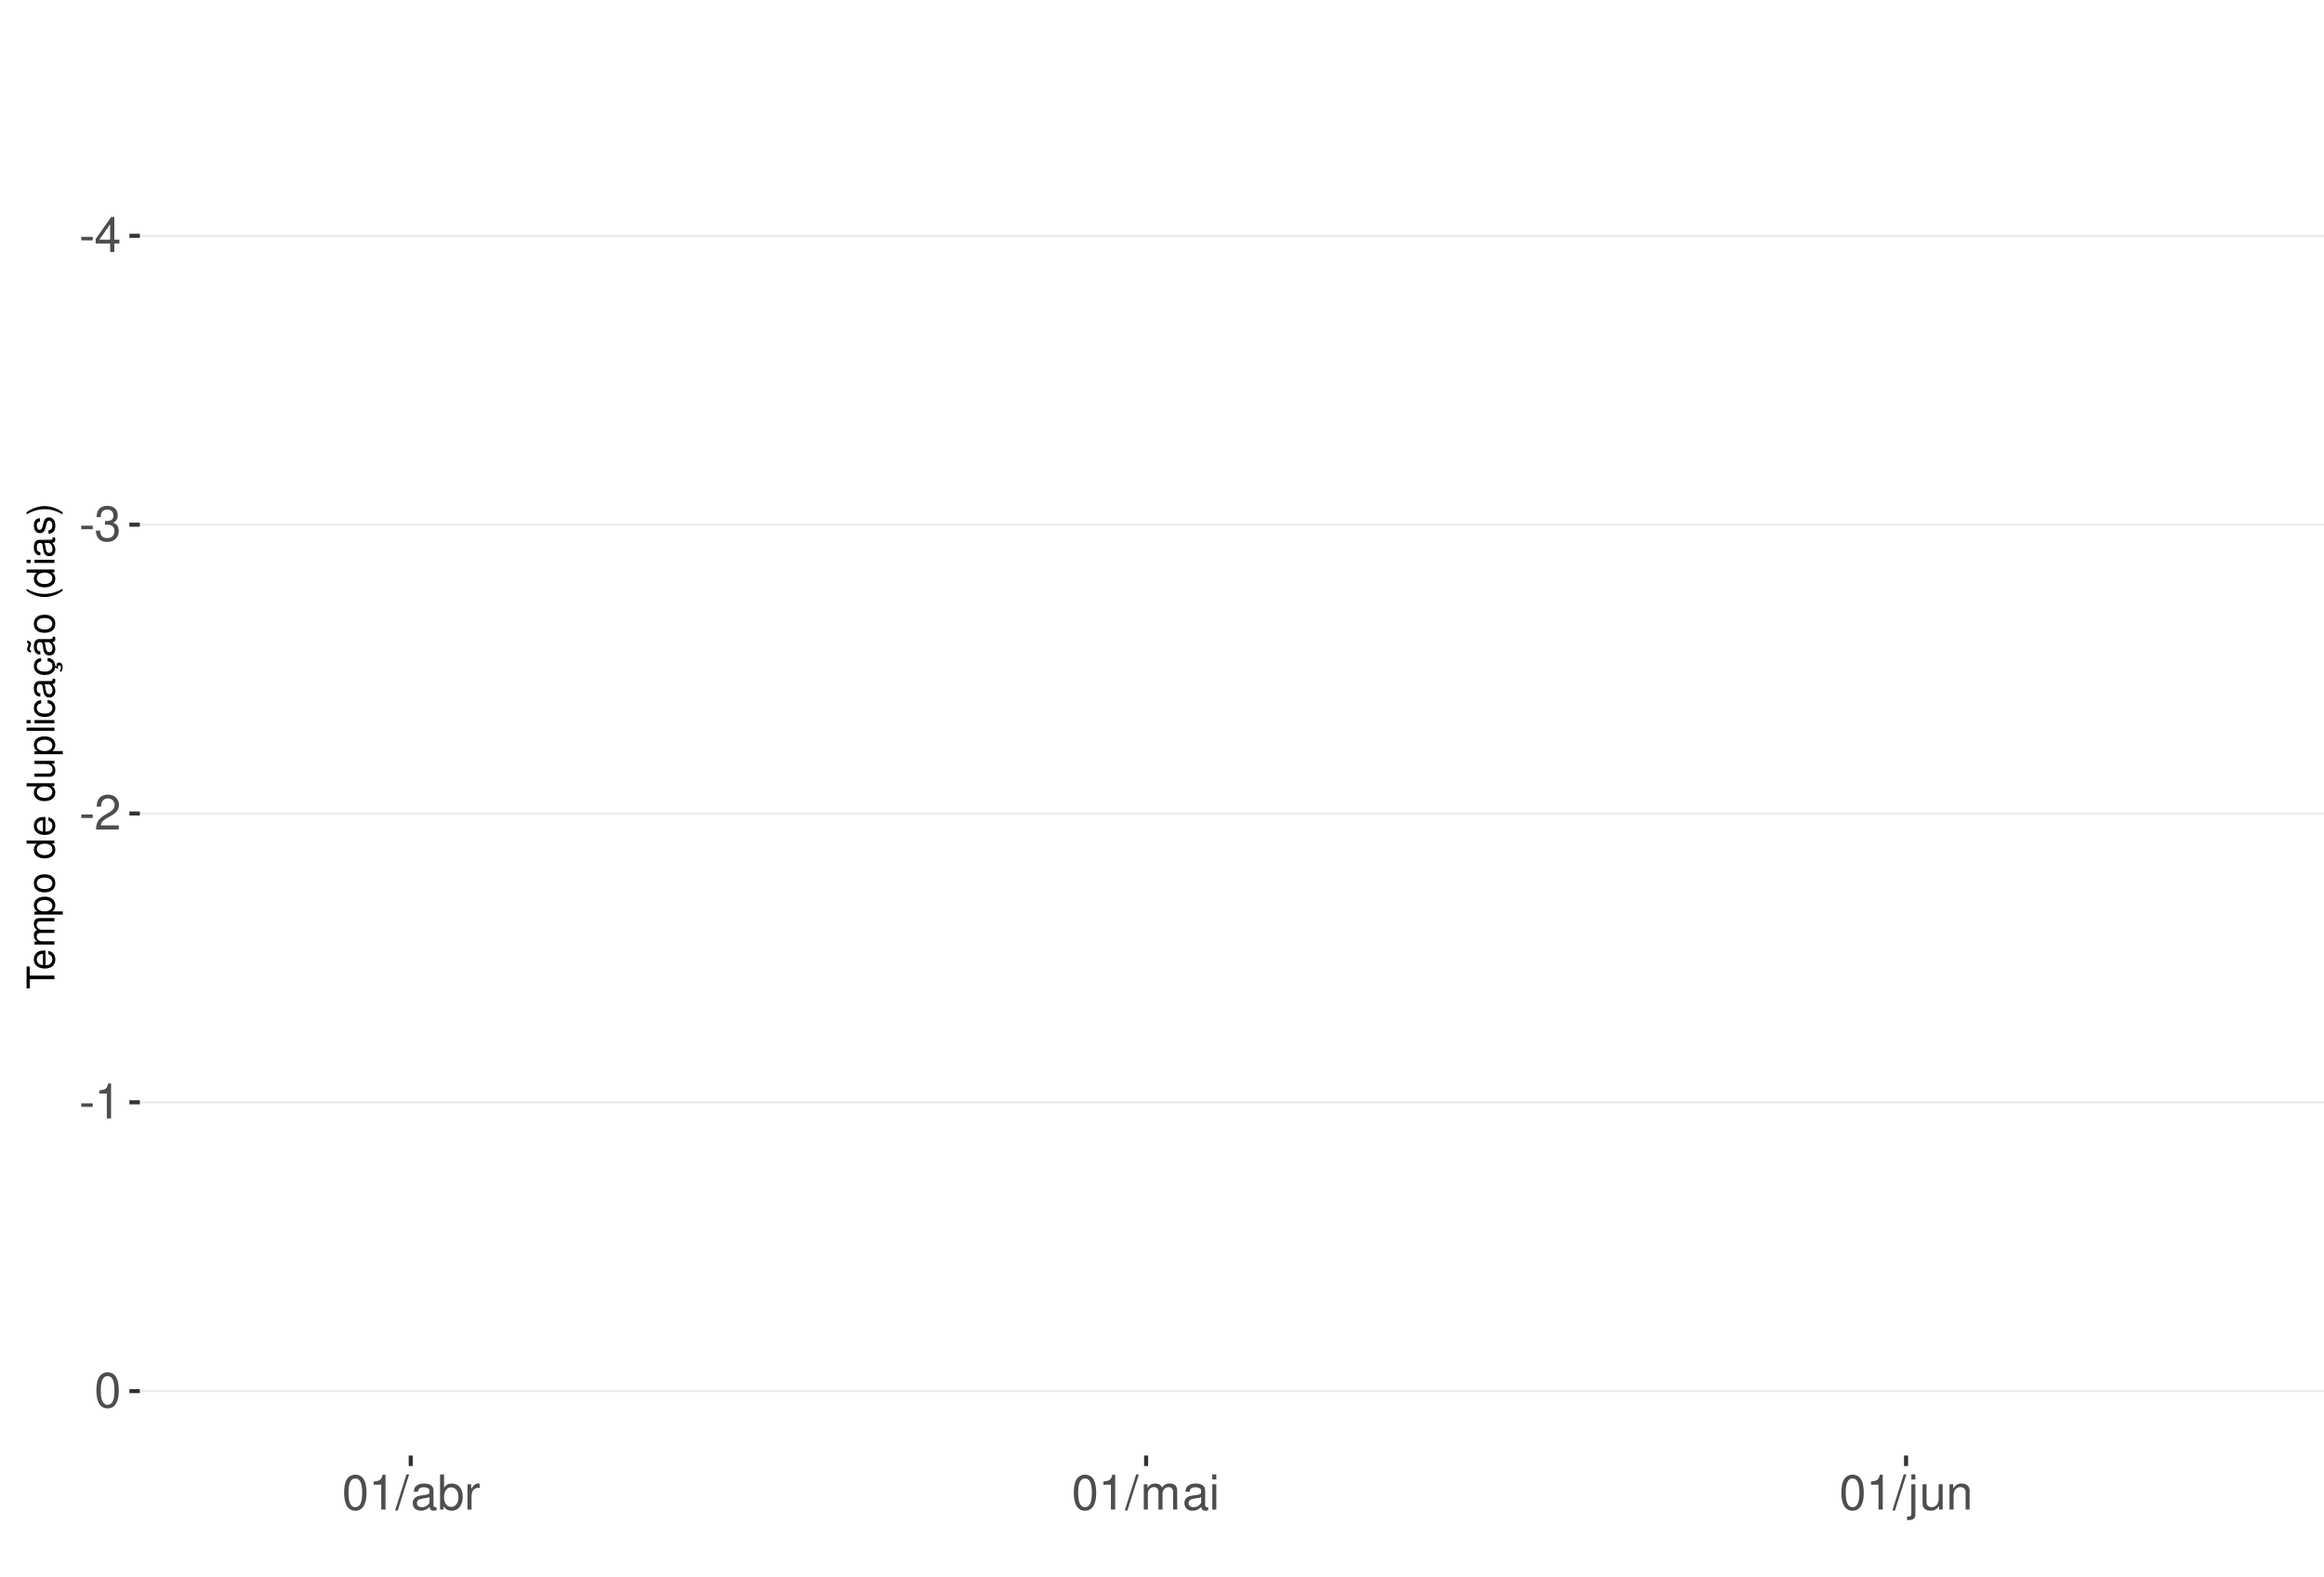
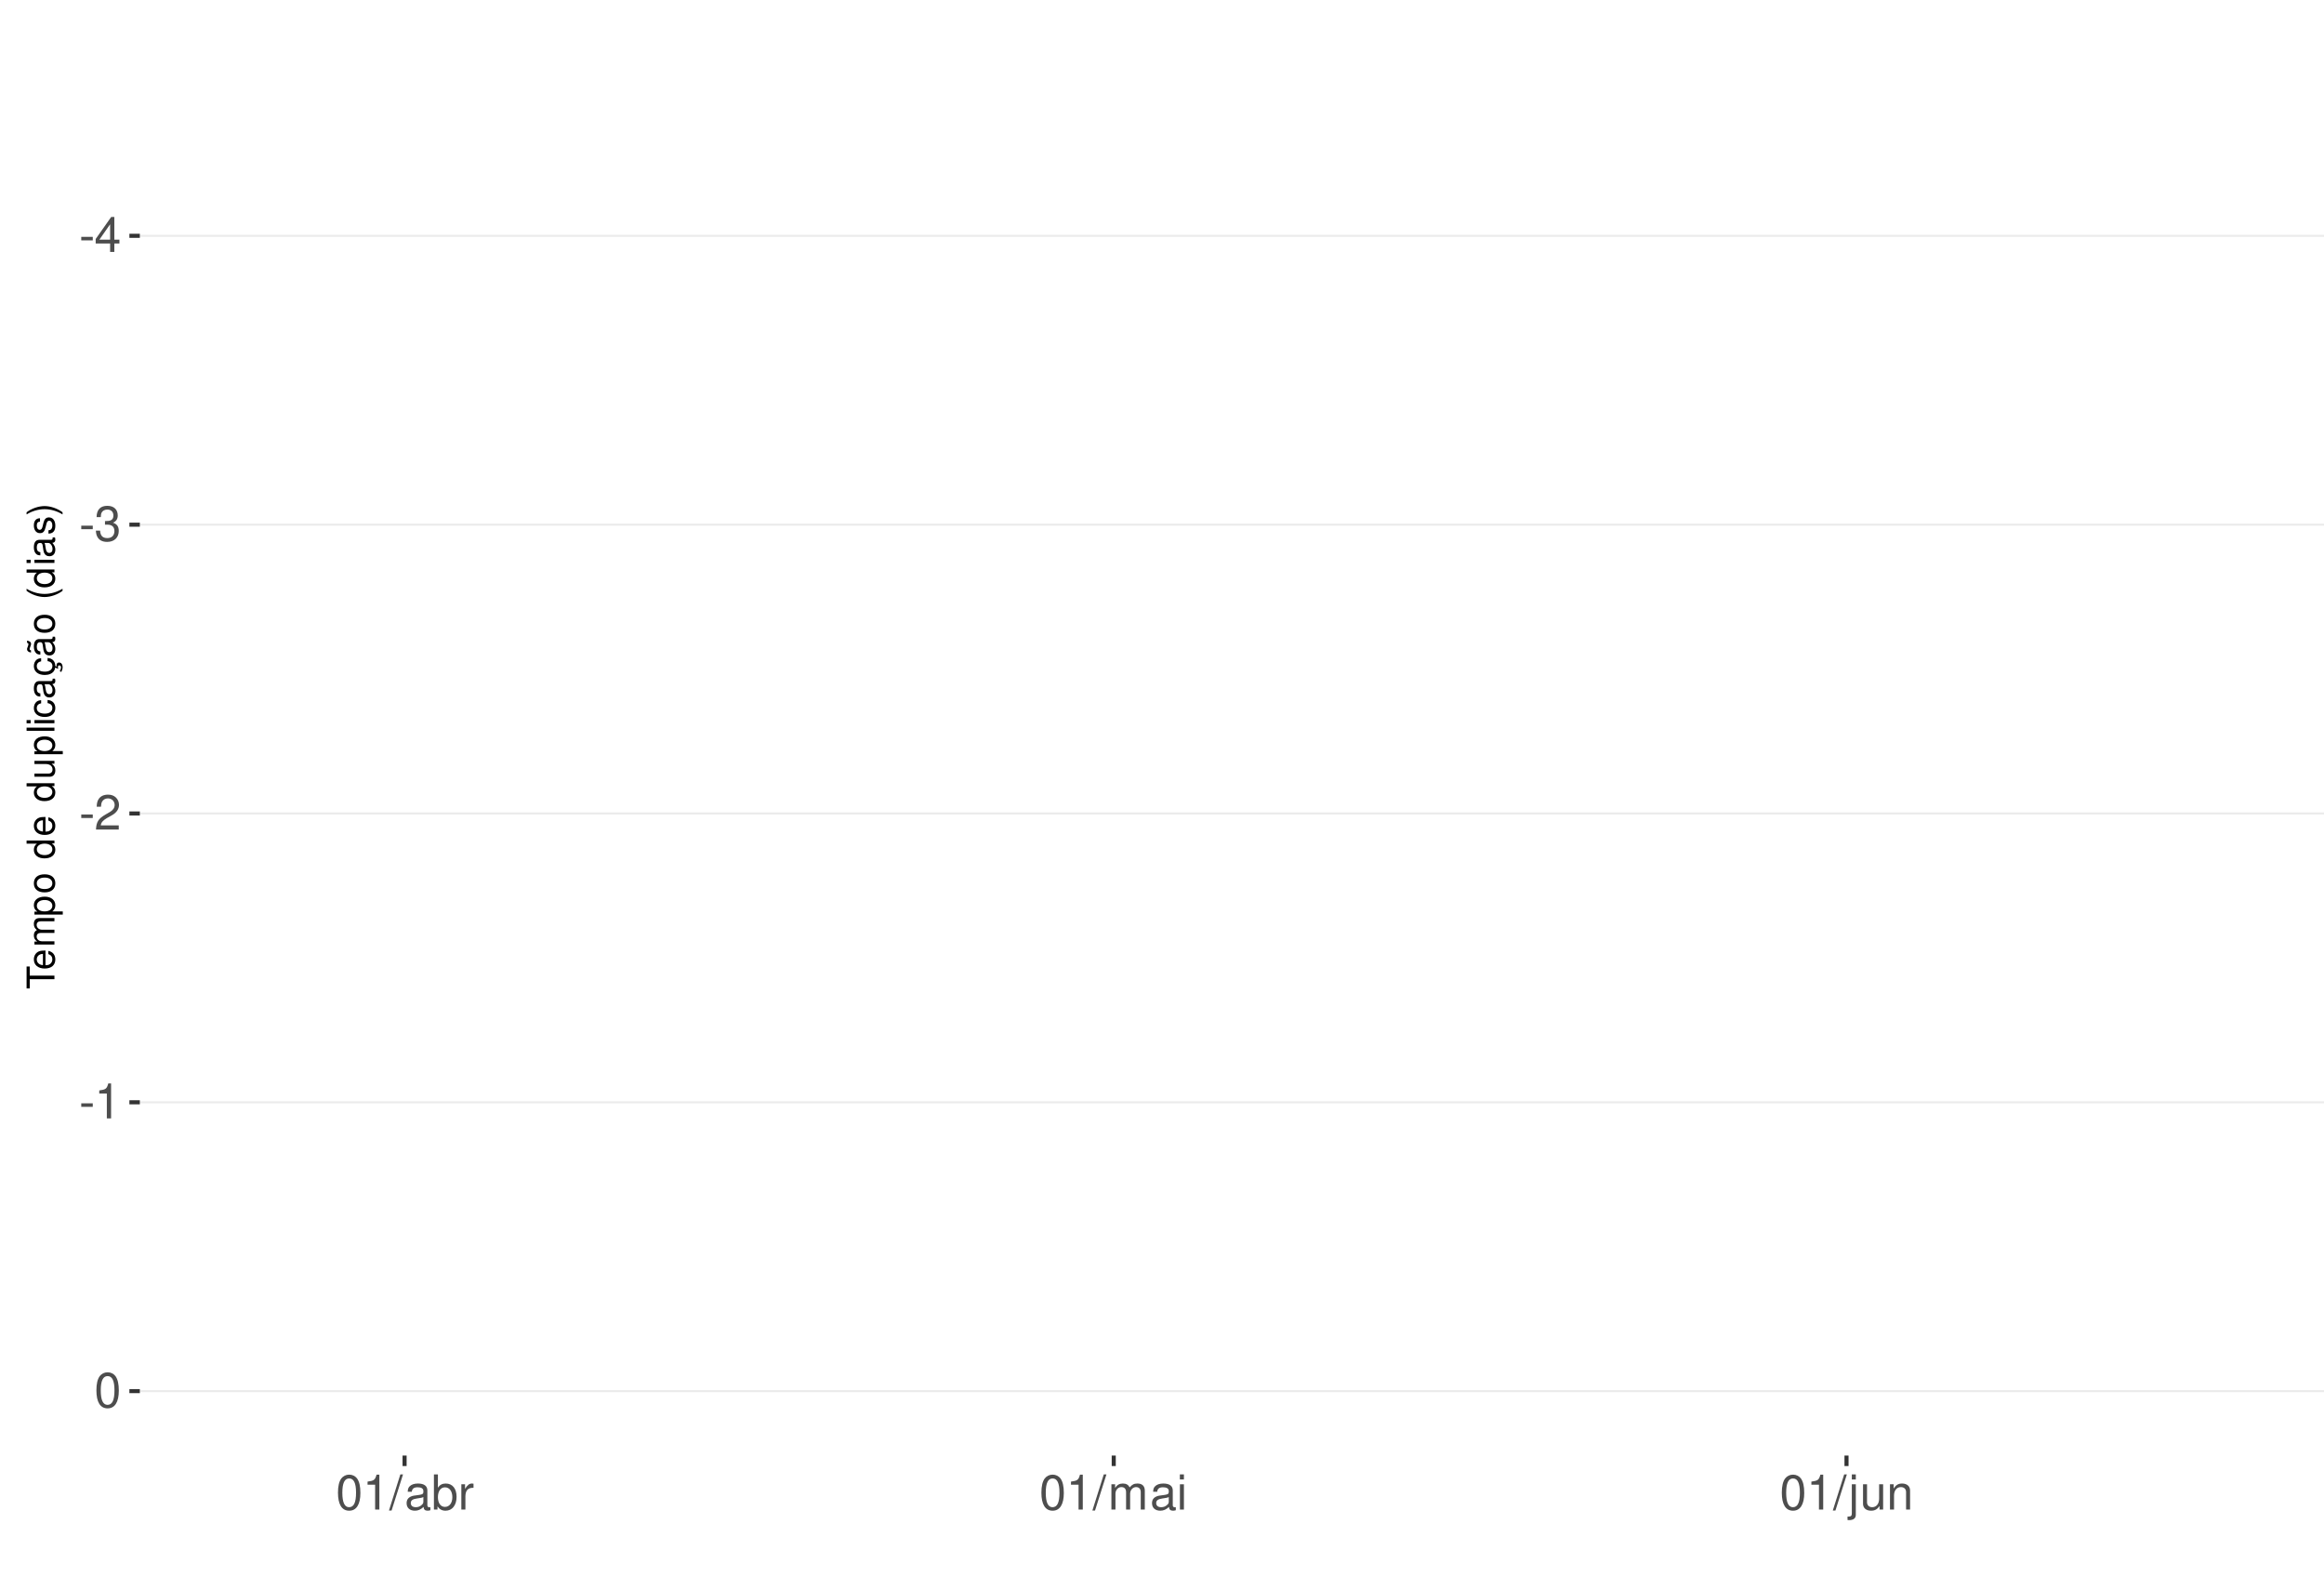
<svg xmlns="http://www.w3.org/2000/svg" xmlns:xlink="http://www.w3.org/1999/xlink" width="609pt" height="413pt" viewBox="0 0 609 413" version="1.1">
  <defs>
    <g>
      <symbol overflow="visible" id="glyph0-0">
        <path style="stroke:none;" d="" />
      </symbol>
      <symbol overflow="visible" id="glyph0-1">
        <path style="stroke:none;" d="M 3.594 -3.953 L 0.578 -3.953 L 0.578 -3.031 L 3.594 -3.031 Z M 3.594 -3.953 " />
      </symbol>
      <symbol overflow="visible" id="glyph0-2">
        <path style="stroke:none;" d="M 4.141 -2.219 L 4.141 0 L 5.25 0 L 5.25 -2.219 L 6.578 -2.219 L 6.578 -3.219 L 5.25 -3.219 L 5.25 -9.156 L 4.422 -9.156 L 0.359 -3.391 L 0.359 -2.219 Z M 4.141 -3.219 L 1.328 -3.219 L 4.141 -7.25 Z M 4.141 -3.219 " />
      </symbol>
      <symbol overflow="visible" id="glyph0-3">
        <path style="stroke:none;" d="M 2.797 -4.219 L 3.406 -4.219 C 4.625 -4.219 5.266 -3.641 5.266 -2.547 C 5.266 -1.391 4.562 -0.703 3.422 -0.703 C 2.188 -0.703 1.594 -1.312 1.516 -2.656 L 0.406 -2.656 C 0.453 -1.922 0.578 -1.438 0.797 -1.031 C 1.266 -0.156 2.141 0.297 3.359 0.297 C 5.219 0.297 6.406 -0.828 6.406 -2.562 C 6.406 -3.719 5.969 -4.359 4.891 -4.734 C 5.719 -5.078 6.141 -5.703 6.141 -6.625 C 6.141 -8.203 5.109 -9.156 3.406 -9.156 C 1.594 -9.156 0.625 -8.141 0.594 -6.203 L 1.703 -6.203 C 1.719 -6.766 1.766 -7.078 1.906 -7.359 C 2.172 -7.875 2.719 -8.172 3.422 -8.172 C 4.406 -8.172 5 -7.578 5 -6.594 C 5 -5.953 4.766 -5.562 4.281 -5.344 C 3.969 -5.219 3.562 -5.156 2.797 -5.156 Z M 2.797 -4.219 " />
      </symbol>
      <symbol overflow="visible" id="glyph0-4">
        <path style="stroke:none;" d="M 6.406 -1.094 L 1.688 -1.094 C 1.797 -1.859 2.203 -2.344 3.297 -3.016 L 4.562 -3.719 C 5.828 -4.422 6.469 -5.359 6.469 -6.484 C 6.469 -7.234 6.156 -7.953 5.625 -8.438 C 5.094 -8.922 4.438 -9.156 3.594 -9.156 C 2.453 -9.156 1.609 -8.75 1.109 -7.953 C 0.797 -7.484 0.656 -6.906 0.625 -5.984 L 1.75 -5.984 C 1.781 -6.609 1.859 -6.969 2.016 -7.281 C 2.297 -7.828 2.891 -8.172 3.562 -8.172 C 4.562 -8.172 5.328 -7.438 5.328 -6.453 C 5.328 -5.719 4.906 -5.094 4.109 -4.625 L 2.953 -3.953 C 1.078 -2.875 0.531 -2.016 0.438 -0.016 L 6.406 -0.016 Z M 6.406 -1.094 " />
      </symbol>
      <symbol overflow="visible" id="glyph0-5">
        <path style="stroke:none;" d="M 3.281 -6.516 L 3.281 0 L 4.391 0 L 4.391 -9.156 L 3.656 -9.156 C 3.266 -7.75 3.016 -7.562 1.297 -7.328 L 1.297 -6.516 Z M 3.281 -6.516 " />
      </symbol>
      <symbol overflow="visible" id="glyph0-6">
        <path style="stroke:none;" d="M 3.484 -9.156 C 2.641 -9.156 1.891 -8.766 1.422 -8.156 C 0.828 -7.344 0.547 -6.125 0.547 -4.422 C 0.547 -1.344 1.562 0.297 3.484 0.297 C 5.375 0.297 6.422 -1.344 6.422 -4.359 C 6.422 -6.125 6.141 -7.312 5.547 -8.156 C 5.078 -8.781 4.328 -9.156 3.484 -9.156 Z M 3.484 -8.156 C 4.688 -8.156 5.281 -6.938 5.281 -4.453 C 5.281 -1.844 4.703 -0.625 3.453 -0.625 C 2.281 -0.625 1.688 -1.891 1.688 -4.422 C 1.688 -6.938 2.281 -8.156 3.484 -8.156 Z M 3.484 -8.156 " />
      </symbol>
      <symbol overflow="visible" id="glyph0-7">
        <path style="stroke:none;" d="M 2.891 -9.219 L -0.094 0.25 L 0.594 0.25 L 3.594 -9.219 Z M 2.891 -9.219 " />
      </symbol>
      <symbol overflow="visible" id="glyph0-8">
        <path style="stroke:none;" d="M 6.766 -0.625 C 6.656 -0.594 6.609 -0.594 6.547 -0.594 C 6.172 -0.594 5.969 -0.781 5.969 -1.109 L 5.969 -5.016 C 5.969 -6.188 5.109 -6.828 3.484 -6.828 C 2.5 -6.828 1.734 -6.547 1.281 -6.047 C 0.969 -5.703 0.844 -5.328 0.828 -4.672 L 1.891 -4.672 C 1.969 -5.484 2.453 -5.844 3.438 -5.844 C 4.406 -5.844 4.922 -5.5 4.922 -4.859 L 4.922 -4.578 C 4.906 -4.125 4.688 -3.969 3.828 -3.844 C 2.328 -3.656 2.094 -3.609 1.703 -3.438 C 0.922 -3.109 0.531 -2.531 0.531 -1.672 C 0.531 -0.469 1.359 0.297 2.703 0.297 C 3.547 0.297 4.219 0 4.969 -0.688 C 5.031 0 5.359 0.297 6.047 0.297 C 6.281 0.297 6.422 0.266 6.766 0.172 Z M 4.922 -2.094 C 4.922 -1.734 4.828 -1.516 4.5 -1.234 C 4.078 -0.828 3.562 -0.625 2.938 -0.625 C 2.109 -0.625 1.625 -1.031 1.625 -1.703 C 1.625 -2.391 2.094 -2.75 3.234 -2.906 C 4.359 -3.062 4.562 -3.109 4.922 -3.281 Z M 4.922 -2.094 " />
      </symbol>
      <symbol overflow="visible" id="glyph0-9">
        <path style="stroke:none;" d="M 0.688 -9.219 L 0.688 0 L 1.625 0 L 1.625 -0.844 C 2.141 -0.078 2.812 0.297 3.734 0.297 C 5.484 0.297 6.625 -1.141 6.625 -3.344 C 6.625 -5.5 5.547 -6.828 3.781 -6.828 C 2.875 -6.828 2.234 -6.484 1.734 -5.734 L 1.734 -9.219 Z M 3.578 -5.828 C 4.766 -5.828 5.516 -4.812 5.516 -3.234 C 5.516 -1.719 4.734 -0.703 3.578 -0.703 C 2.453 -0.703 1.734 -1.703 1.734 -3.266 C 1.734 -4.828 2.453 -5.828 3.578 -5.828 Z M 3.578 -5.828 " />
      </symbol>
      <symbol overflow="visible" id="glyph0-10">
        <path style="stroke:none;" d="M 0.875 -6.625 L 0.875 0 L 1.938 0 L 1.938 -3.438 C 1.953 -5.031 2.609 -5.75 4.062 -5.703 L 4.062 -6.781 C 3.891 -6.812 3.781 -6.828 3.656 -6.828 C 2.969 -6.828 2.453 -6.422 1.844 -5.422 L 1.844 -6.625 Z M 0.875 -6.625 " />
      </symbol>
      <symbol overflow="visible" id="glyph0-11">
        <path style="stroke:none;" d="M 0.891 -6.625 L 0.891 0 L 1.953 0 L 1.953 -4.156 C 1.953 -5.125 2.641 -5.891 3.5 -5.891 C 4.297 -5.891 4.734 -5.422 4.734 -4.562 L 4.734 0 L 5.797 0 L 5.797 -4.156 C 5.797 -5.125 6.5 -5.891 7.359 -5.891 C 8.125 -5.891 8.578 -5.406 8.578 -4.562 L 8.578 0 L 9.641 0 L 9.641 -4.969 C 9.641 -6.156 8.953 -6.828 7.719 -6.828 C 6.828 -6.828 6.297 -6.562 5.688 -5.812 C 5.297 -6.516 4.766 -6.828 3.891 -6.828 C 3.016 -6.828 2.422 -6.5 1.859 -5.688 L 1.859 -6.625 Z M 0.891 -6.625 " />
      </symbol>
      <symbol overflow="visible" id="glyph0-12">
        <path style="stroke:none;" d="M 1.891 -6.625 L 0.844 -6.625 L 0.844 0 L 1.891 0 Z M 1.891 -9.219 L 0.828 -9.219 L 0.828 -7.891 L 1.891 -7.891 Z M 1.891 -9.219 " />
      </symbol>
      <symbol overflow="visible" id="glyph0-13">
        <path style="stroke:none;" d="M 0.891 -6.625 L 0.891 0.969 C 0.891 1.625 0.688 1.828 0.031 1.828 C -0.047 1.828 -0.094 1.828 -0.234 1.828 L -0.234 2.719 C -0.094 2.75 -0.031 2.766 0.125 2.766 C 1.312 2.766 1.938 2.297 1.938 1.375 L 1.938 -6.625 Z M 1.938 -9.219 L 0.891 -9.219 L 0.891 -7.891 L 1.938 -7.891 Z M 1.938 -9.219 " />
      </symbol>
      <symbol overflow="visible" id="glyph0-14">
        <path style="stroke:none;" d="M 6.094 0 L 6.094 -6.625 L 5.047 -6.625 L 5.047 -2.875 C 5.047 -1.516 4.344 -0.625 3.234 -0.625 C 2.406 -0.625 1.875 -1.141 1.875 -1.938 L 1.875 -6.625 L 0.828 -6.625 L 0.828 -1.516 C 0.828 -0.422 1.641 0.297 2.938 0.297 C 3.906 0.297 4.531 -0.047 5.156 -0.922 L 5.156 0 Z M 6.094 0 " />
      </symbol>
      <symbol overflow="visible" id="glyph0-15">
        <path style="stroke:none;" d="M 0.891 -6.625 L 0.891 0 L 1.953 0 L 1.953 -3.656 C 1.953 -5.016 2.656 -5.891 3.75 -5.891 C 4.578 -5.891 5.109 -5.391 5.109 -4.594 L 5.109 0 L 6.156 0 L 6.156 -5.016 C 6.156 -6.109 5.344 -6.828 4.062 -6.828 C 3.078 -6.828 2.438 -6.438 1.859 -5.516 L 1.859 -6.625 Z M 0.891 -6.625 " />
      </symbol>
      <symbol overflow="visible" id="glyph1-0">
        <path style="stroke:none;" d="" />
      </symbol>
      <symbol overflow="visible" id="glyph1-1">
        <path style="stroke:none;" d="M -6.469 -3.547 L -6.469 -5.938 L -7.297 -5.938 L -7.297 -0.203 L -6.469 -0.203 L -6.469 -2.609 L 0 -2.609 L 0 -3.547 Z M -6.469 -3.547 " />
      </symbol>
      <symbol overflow="visible" id="glyph1-2">
        <path style="stroke:none;" d="M -2.344 -5.125 C -3.141 -5.125 -3.625 -5.062 -4.016 -4.922 C -4.875 -4.578 -5.391 -3.781 -5.391 -2.797 C -5.391 -1.344 -4.281 -0.406 -2.547 -0.406 C -0.812 -0.406 0.234 -1.297 0.234 -2.781 C 0.234 -3.984 -0.453 -4.812 -1.594 -5.016 L -1.594 -4.188 C -0.906 -3.953 -0.547 -3.484 -0.547 -2.812 C -0.547 -2.281 -0.781 -1.828 -1.219 -1.547 C -1.516 -1.344 -1.812 -1.281 -2.344 -1.266 Z M -3.016 -1.297 C -3.984 -1.359 -4.625 -1.953 -4.625 -2.797 C -4.625 -3.641 -3.953 -4.234 -3.016 -4.234 Z M -3.016 -1.297 " />
      </symbol>
      <symbol overflow="visible" id="glyph1-3">
        <path style="stroke:none;" d="M -5.234 -0.703 L 0 -0.703 L 0 -1.547 L -3.297 -1.547 C -4.047 -1.547 -4.656 -2.094 -4.656 -2.766 C -4.656 -3.391 -4.281 -3.734 -3.609 -3.734 L 0 -3.734 L 0 -4.578 L -3.297 -4.578 C -4.047 -4.578 -4.656 -5.125 -4.656 -5.812 C -4.656 -6.422 -4.266 -6.781 -3.609 -6.781 L 0 -6.781 L 0 -7.625 L -3.938 -7.625 C -4.875 -7.625 -5.391 -7.078 -5.391 -6.094 C -5.391 -5.406 -5.188 -4.984 -4.594 -4.484 C -5.156 -4.188 -5.391 -3.766 -5.391 -3.078 C -5.391 -2.375 -5.125 -1.906 -4.5 -1.469 L -5.234 -1.469 Z M -5.234 -0.703 " />
      </symbol>
      <symbol overflow="visible" id="glyph1-4">
        <path style="stroke:none;" d="M 2.188 -0.547 L 2.188 -1.375 L -0.547 -1.375 C -0.016 -1.812 0.234 -2.312 0.234 -2.984 C 0.234 -4.344 -0.859 -5.234 -2.531 -5.234 C -4.297 -5.234 -5.391 -4.375 -5.391 -2.984 C -5.391 -2.266 -5.062 -1.703 -4.453 -1.312 L -5.234 -1.312 L -5.234 -0.547 Z M -4.609 -2.844 C -4.609 -3.766 -3.797 -4.359 -2.547 -4.359 C -1.359 -4.359 -0.547 -3.75 -0.547 -2.844 C -0.547 -1.953 -1.344 -1.375 -2.578 -1.375 C -3.812 -1.375 -4.609 -1.953 -4.609 -2.844 Z M -4.609 -2.844 " />
      </symbol>
      <symbol overflow="visible" id="glyph1-5">
        <path style="stroke:none;" d="M -5.391 -2.719 C -5.391 -1.234 -4.344 -0.359 -2.578 -0.359 C -0.812 -0.359 0.234 -1.234 0.234 -2.734 C 0.234 -4.203 -0.812 -5.094 -2.547 -5.094 C -4.359 -5.094 -5.391 -4.234 -5.391 -2.719 Z M -4.625 -2.734 C -4.625 -3.672 -3.844 -4.234 -2.547 -4.234 C -1.312 -4.234 -0.547 -3.656 -0.547 -2.734 C -0.547 -1.797 -1.312 -1.234 -2.578 -1.234 C -3.844 -1.234 -4.625 -1.797 -4.625 -2.734 Z M -4.625 -2.734 " />
      </symbol>
      <symbol overflow="visible" id="glyph1-6">
        <path style="stroke:none;" d="" />
      </symbol>
      <symbol overflow="visible" id="glyph1-7">
        <path style="stroke:none;" d="M -7.297 -4.953 L -7.297 -4.125 L -4.578 -4.125 C -5.109 -3.766 -5.391 -3.203 -5.391 -2.516 C -5.391 -1.156 -4.297 -0.266 -2.625 -0.266 C -0.859 -0.266 0.234 -1.125 0.234 -2.547 C 0.234 -3.266 -0.047 -3.766 -0.688 -4.203 L 0 -4.203 L 0 -4.953 Z M -4.609 -2.656 C -4.609 -3.547 -3.812 -4.125 -2.562 -4.125 C -1.344 -4.125 -0.547 -3.547 -0.547 -2.656 C -0.547 -1.734 -1.359 -1.125 -2.578 -1.125 C -3.797 -1.125 -4.609 -1.734 -4.609 -2.656 Z M -4.609 -2.656 " />
      </symbol>
      <symbol overflow="visible" id="glyph1-8">
        <path style="stroke:none;" d="M 0 -4.812 L -5.234 -4.812 L -5.234 -3.984 L -2.266 -3.984 C -1.203 -3.984 -0.5 -3.438 -0.5 -2.562 C -0.5 -1.906 -0.906 -1.484 -1.531 -1.484 L -5.234 -1.484 L -5.234 -0.656 L -1.203 -0.656 C -0.328 -0.656 0.234 -1.297 0.234 -2.312 C 0.234 -3.094 -0.047 -3.578 -0.734 -4.062 L 0 -4.062 Z M 0 -4.812 " />
      </symbol>
      <symbol overflow="visible" id="glyph1-9">
        <path style="stroke:none;" d="M -7.297 -1.516 L -7.297 -0.688 L 0 -0.688 L 0 -1.516 Z M -7.297 -1.516 " />
      </symbol>
      <symbol overflow="visible" id="glyph1-10">
        <path style="stroke:none;" d="M -5.234 -1.5 L -5.234 -0.672 L 0 -0.672 L 0 -1.5 Z M -7.297 -1.5 L -7.297 -0.656 L -6.234 -0.656 L -6.234 -1.5 Z M -7.297 -1.5 " />
      </symbol>
      <symbol overflow="visible" id="glyph1-11">
        <path style="stroke:none;" d="M -3.484 -4.703 C -3.984 -4.672 -4.312 -4.562 -4.609 -4.359 C -5.094 -4 -5.391 -3.375 -5.391 -2.641 C -5.391 -1.219 -4.266 -0.312 -2.531 -0.312 C -0.844 -0.312 0.234 -1.203 0.234 -2.625 C 0.234 -3.875 -0.516 -4.672 -1.797 -4.766 L -1.797 -3.938 C -0.953 -3.797 -0.547 -3.359 -0.547 -2.656 C -0.547 -1.734 -1.297 -1.188 -2.531 -1.188 C -3.844 -1.188 -4.625 -1.719 -4.625 -2.625 C -4.625 -3.328 -4.203 -3.766 -3.484 -3.875 Z M -3.484 -4.703 " />
      </symbol>
      <symbol overflow="visible" id="glyph1-12">
        <path style="stroke:none;" d="M -0.484 -5.344 C -0.469 -5.266 -0.469 -5.219 -0.469 -5.172 C -0.469 -4.875 -0.625 -4.719 -0.875 -4.719 L -3.953 -4.719 C -4.891 -4.719 -5.391 -4.047 -5.391 -2.75 C -5.391 -1.984 -5.172 -1.375 -4.781 -1.016 C -4.516 -0.766 -4.203 -0.672 -3.688 -0.656 L -3.688 -1.484 C -4.328 -1.562 -4.625 -1.938 -4.625 -2.719 C -4.625 -3.484 -4.344 -3.891 -3.844 -3.891 L -3.625 -3.891 C -3.266 -3.875 -3.125 -3.703 -3.047 -3.016 C -2.891 -1.844 -2.844 -1.656 -2.719 -1.344 C -2.453 -0.734 -2 -0.422 -1.312 -0.422 C -0.375 -0.422 0.234 -1.078 0.234 -2.141 C 0.234 -2.797 0 -3.328 -0.547 -3.922 C 0 -3.984 0.234 -4.234 0.234 -4.781 C 0.234 -4.953 0.203 -5.062 0.141 -5.344 Z M -1.656 -3.891 C -1.375 -3.891 -1.203 -3.812 -0.969 -3.562 C -0.656 -3.219 -0.5 -2.812 -0.5 -2.312 C -0.5 -1.672 -0.812 -1.297 -1.344 -1.297 C -1.891 -1.297 -2.172 -1.656 -2.297 -2.547 C -2.422 -3.438 -2.453 -3.609 -2.594 -3.891 Z M -1.656 -3.891 " />
      </symbol>
      <symbol overflow="visible" id="glyph1-13">
        <path style="stroke:none;" d="M 0.234 -2.641 C 0.234 -3.875 -0.547 -4.703 -1.797 -4.766 L -1.797 -3.938 C -0.953 -3.797 -0.531 -3.359 -0.531 -2.656 C -0.531 -1.734 -1.281 -1.188 -2.516 -1.188 C -3.844 -1.188 -4.625 -1.719 -4.625 -2.625 C -4.625 -3.328 -4.203 -3.766 -3.484 -3.875 L -3.484 -4.703 C -3.984 -4.672 -4.312 -4.562 -4.609 -4.359 C -5.094 -4 -5.391 -3.375 -5.391 -2.641 C -5.391 -1.219 -4.266 -0.312 -2.531 -0.312 C -1.469 -0.312 -0.625 -0.672 -0.156 -1.312 C 0.047 -1.594 0.125 -1.812 0.203 -2.25 L 0.922 -1.938 L 0.984 -2.062 C 0.938 -2.188 0.906 -2.25 0.906 -2.375 C 0.906 -2.656 1.047 -2.828 1.281 -2.828 C 1.547 -2.828 1.734 -2.594 1.734 -2.297 C 1.734 -2.031 1.672 -1.844 1.438 -1.406 L 1.406 -1.312 L 1.812 -1.094 C 2.078 -1.75 2.141 -1.953 2.141 -2.344 C 2.141 -3.109 1.781 -3.578 1.203 -3.578 C 0.781 -3.578 0.547 -3.297 0.547 -2.797 C 0.547 -2.703 0.547 -2.641 0.562 -2.516 Z M 0.234 -2.641 " />
      </symbol>
      <symbol overflow="visible" id="glyph1-14">
        <path style="stroke:none;" d="M -0.484 -5.344 C -0.469 -5.266 -0.469 -5.219 -0.469 -5.172 C -0.469 -4.875 -0.625 -4.719 -0.875 -4.719 L -3.953 -4.719 C -4.891 -4.719 -5.391 -4.047 -5.391 -2.75 C -5.391 -1.984 -5.172 -1.375 -4.781 -1.016 C -4.516 -0.766 -4.203 -0.672 -3.688 -0.656 L -3.688 -1.484 C -4.328 -1.562 -4.625 -1.938 -4.625 -2.719 C -4.625 -3.484 -4.344 -3.891 -3.844 -3.891 L -3.625 -3.891 C -3.266 -3.875 -3.125 -3.703 -3.047 -3.016 C -2.891 -1.844 -2.844 -1.656 -2.719 -1.344 C -2.453 -0.734 -2 -0.422 -1.312 -0.422 C -0.375 -0.422 0.234 -1.078 0.234 -2.141 C 0.234 -2.797 0 -3.328 -0.547 -3.922 C 0 -3.984 0.234 -4.234 0.234 -4.781 C 0.234 -4.953 0.203 -5.062 0.141 -5.344 Z M -1.656 -3.891 C -1.375 -3.891 -1.203 -3.812 -0.969 -3.562 C -0.656 -3.219 -0.5 -2.812 -0.5 -2.312 C -0.5 -1.672 -0.812 -1.297 -1.344 -1.297 C -1.891 -1.297 -2.172 -1.656 -2.297 -2.547 C -2.422 -3.438 -2.453 -3.609 -2.594 -3.891 Z M -7.172 -3.75 C -6.922 -3.672 -6.812 -3.547 -6.812 -3.375 C -6.812 -3.25 -6.875 -2.984 -6.984 -2.734 C -7.156 -2.312 -7.172 -2.25 -7.172 -2.047 C -7.172 -1.594 -6.797 -1.297 -6.141 -1.188 L -6.141 -1.766 C -6.375 -1.812 -6.5 -1.938 -6.5 -2.094 C -6.5 -2.203 -6.469 -2.344 -6.375 -2.578 C -6.156 -3.156 -6.125 -3.234 -6.125 -3.438 C -6.125 -3.922 -6.484 -4.219 -7.172 -4.312 Z M -7.172 -3.75 " />
      </symbol>
      <symbol overflow="visible" id="glyph1-15">
        <path style="stroke:none;" d="M -7.297 -2.359 C -5.984 -1.359 -4.156 -0.734 -2.594 -0.734 C -1.016 -0.734 0.812 -1.359 2.125 -2.359 L 2.125 -2.906 C 0.688 -2.031 -0.984 -1.547 -2.594 -1.547 C -4.188 -1.547 -5.875 -2.031 -7.297 -2.906 Z M -7.297 -2.359 " />
      </symbol>
      <symbol overflow="visible" id="glyph1-16">
        <path style="stroke:none;" d="M -3.781 -4.375 C -4.812 -4.375 -5.391 -3.688 -5.391 -2.484 C -5.391 -1.266 -4.766 -0.469 -3.797 -0.469 C -2.969 -0.469 -2.578 -0.891 -2.281 -2.125 L -2.094 -2.906 C -1.953 -3.484 -1.734 -3.719 -1.375 -3.719 C -0.875 -3.719 -0.547 -3.234 -0.547 -2.5 C -0.547 -2.047 -0.672 -1.672 -0.891 -1.453 C -1.047 -1.328 -1.188 -1.266 -1.562 -1.219 L -1.562 -0.344 C -0.344 -0.375 0.234 -1.062 0.234 -2.438 C 0.234 -3.75 -0.422 -4.594 -1.438 -4.594 C -2.203 -4.594 -2.641 -4.156 -2.891 -3.109 L -3.078 -2.312 C -3.234 -1.625 -3.453 -1.344 -3.828 -1.344 C -4.312 -1.344 -4.625 -1.766 -4.625 -2.453 C -4.625 -3.125 -4.328 -3.484 -3.781 -3.5 Z M -3.781 -4.375 " />
      </symbol>
      <symbol overflow="visible" id="glyph1-17">
        <path style="stroke:none;" d="M 2.125 -0.938 C 0.812 -1.938 -1.016 -2.562 -2.578 -2.562 C -4.156 -2.562 -5.984 -1.938 -7.297 -0.938 L -7.297 -0.375 C -5.859 -1.266 -4.188 -1.75 -2.578 -1.75 C -0.984 -1.75 0.703 -1.266 2.125 -0.375 Z M 2.125 -0.938 " />
      </symbol>
    </g>
    <clipPath id="clip1">
      <path d="M 36.645 9.961 L 609 9.961 L 609 381.328 L 36.645 381.328 Z M 36.645 9.961 " />
    </clipPath>
    <clipPath id="clip2">
      <path d="M 36.645 61 L 609 61 L 609 63 L 36.645 63 Z M 36.645 61 " />
    </clipPath>
    <clipPath id="clip3">
      <path d="M 36.645 137 L 609 137 L 609 138 L 36.645 138 Z M 36.645 137 " />
    </clipPath>
    <clipPath id="clip4">
      <path d="M 36.645 212 L 609 212 L 609 214 L 36.645 214 Z M 36.645 212 " />
    </clipPath>
    <clipPath id="clip5">
      <path d="M 36.645 288 L 609 288 L 609 290 L 36.645 290 Z M 36.645 288 " />
    </clipPath>
    <clipPath id="clip6">
      <path d="M 36.645 364 L 609 364 L 609 365 L 36.645 365 Z M 36.645 364 " />
    </clipPath>
  </defs>
  <g id="surface349">
    <rect x="0" y="0" width="609" height="413" style="fill:rgb(100%,100%,100%);fill-opacity:1;stroke:none;" />
    <rect x="0" y="0" width="609" height="413" style="fill:rgb(100%,100%,100%);fill-opacity:1;stroke:none;" />
    <path style="fill:none;stroke-width:1.067;stroke-linecap:round;stroke-linejoin:round;stroke:rgb(100%,100%,100%);stroke-opacity:1;stroke-miterlimit:10;" d="M 0 413 L 609 413 L 609 0 L 0 0 Z M 0 413 " />
    <g clip-path="url(#clip1)" clip-rule="nonzero">
      <path style=" stroke:none;fill-rule:nonzero;fill:rgb(100%,100%,100%);fill-opacity:1;" d="M 36.645 381.328 L 609 381.328 L 609 9.961 L 36.645 9.961 Z M 36.645 381.328 " />
    </g>
    <g clip-path="url(#clip2)" clip-rule="nonzero">
      <path style="fill:none;stroke-width:0.533;stroke-linecap:butt;stroke-linejoin:round;stroke:rgb(92.157%,92.157%,92.157%);stroke-opacity:1;stroke-miterlimit:10;" d="M 36.645 61.781 L 609 61.781 " />
    </g>
    <g clip-path="url(#clip3)" clip-rule="nonzero">
      <path style="fill:none;stroke-width:0.533;stroke-linecap:butt;stroke-linejoin:round;stroke:rgb(92.157%,92.157%,92.157%);stroke-opacity:1;stroke-miterlimit:10;" d="M 36.645 137.449 L 609 137.449 " />
    </g>
    <g clip-path="url(#clip4)" clip-rule="nonzero">
      <path style="fill:none;stroke-width:0.533;stroke-linecap:butt;stroke-linejoin:round;stroke:rgb(92.157%,92.157%,92.157%);stroke-opacity:1;stroke-miterlimit:10;" d="M 36.645 213.113 L 609 213.113 " />
    </g>
    <g clip-path="url(#clip5)" clip-rule="nonzero">
      <path style="fill:none;stroke-width:0.533;stroke-linecap:butt;stroke-linejoin:round;stroke:rgb(92.157%,92.157%,92.157%);stroke-opacity:1;stroke-miterlimit:10;" d="M 36.645 288.781 L 609 288.781 " />
    </g>
    <g clip-path="url(#clip6)" clip-rule="nonzero">
      <path style="fill:none;stroke-width:0.533;stroke-linecap:butt;stroke-linejoin:round;stroke:rgb(92.157%,92.157%,92.157%);stroke-opacity:1;stroke-miterlimit:10;" d="M 36.645 364.449 L 609 364.449 " />
    </g>
    <g style="fill:rgb(30.196%,30.196%,30.196%);fill-opacity:1;">
      <use xlink:href="#glyph0-1" x="20.715" y="66.003" />
      <use xlink:href="#glyph0-2" x="24.715" y="66.003" />
    </g>
    <g style="fill:rgb(30.196%,30.196%,30.196%);fill-opacity:1;">
      <use xlink:href="#glyph0-1" x="20.715" y="141.671" />
      <use xlink:href="#glyph0-3" x="24.715" y="141.671" />
    </g>
    <g style="fill:rgb(30.196%,30.196%,30.196%);fill-opacity:1;">
      <use xlink:href="#glyph0-1" x="20.715" y="217.335" />
      <use xlink:href="#glyph0-4" x="24.715" y="217.335" />
    </g>
    <g style="fill:rgb(30.196%,30.196%,30.196%);fill-opacity:1;">
      <use xlink:href="#glyph0-1" x="20.715" y="293.003" />
      <use xlink:href="#glyph0-5" x="24.715" y="293.003" />
    </g>
    <g style="fill:rgb(30.196%,30.196%,30.196%);fill-opacity:1;">
      <use xlink:href="#glyph0-6" x="24.715" y="368.671" />
    </g>
    <path style="fill:none;stroke-width:1.067;stroke-linecap:butt;stroke-linejoin:round;stroke:rgb(20%,20%,20%);stroke-opacity:1;stroke-miterlimit:10;" d="M 33.906 61.781 L 36.645 61.781 " />
    <path style="fill:none;stroke-width:1.067;stroke-linecap:butt;stroke-linejoin:round;stroke:rgb(20%,20%,20%);stroke-opacity:1;stroke-miterlimit:10;" d="M 33.906 137.449 L 36.645 137.449 " />
    <path style="fill:none;stroke-width:1.067;stroke-linecap:butt;stroke-linejoin:round;stroke:rgb(20%,20%,20%);stroke-opacity:1;stroke-miterlimit:10;" d="M 33.906 213.113 L 36.645 213.113 " />
    <path style="fill:none;stroke-width:1.067;stroke-linecap:butt;stroke-linejoin:round;stroke:rgb(20%,20%,20%);stroke-opacity:1;stroke-miterlimit:10;" d="M 33.906 288.781 L 36.645 288.781 " />
    <path style="fill:none;stroke-width:1.067;stroke-linecap:butt;stroke-linejoin:round;stroke:rgb(20%,20%,20%);stroke-opacity:1;stroke-miterlimit:10;" d="M 33.906 364.449 L 36.645 364.449 " />
-     <path style="fill:none;stroke-width:1.067;stroke-linecap:butt;stroke-linejoin:round;stroke:rgb(20%,20%,20%);stroke-opacity:1;stroke-miterlimit:10;" d="M 107.629 384.07 L 107.629 381.328 " />
-     <path style="fill:none;stroke-width:1.067;stroke-linecap:butt;stroke-linejoin:round;stroke:rgb(20%,20%,20%);stroke-opacity:1;stroke-miterlimit:10;" d="M 300.34 384.07 L 300.34 381.328 " />
-     <path style="fill:none;stroke-width:1.067;stroke-linecap:butt;stroke-linejoin:round;stroke:rgb(20%,20%,20%);stroke-opacity:1;stroke-miterlimit:10;" d="M 499.477 384.07 L 499.477 381.328 " />
-     <g style="fill:rgb(30.196%,30.196%,30.196%);fill-opacity:1;">
-       <use xlink:href="#glyph0-6" x="89.629" y="395.483" />
-       <use xlink:href="#glyph0-5" x="96.629" y="395.483" />
-       <use xlink:href="#glyph0-7" x="103.629" y="395.483" />
-       <use xlink:href="#glyph0-8" x="107.629" y="395.483" />
-       <use xlink:href="#glyph0-9" x="114.629" y="395.483" />
-       <use xlink:href="#glyph0-10" x="121.629" y="395.483" />
-     </g>
-     <g style="fill:rgb(30.196%,30.196%,30.196%);fill-opacity:1;">
-       <use xlink:href="#glyph0-6" x="280.84" y="395.483" />
-       <use xlink:href="#glyph0-5" x="287.84" y="395.483" />
-       <use xlink:href="#glyph0-7" x="294.84" y="395.483" />
-       <use xlink:href="#glyph0-11" x="298.84" y="395.483" />
-       <use xlink:href="#glyph0-8" x="309.84" y="395.483" />
-       <use xlink:href="#glyph0-12" x="316.84" y="395.483" />
-     </g>
-     <g style="fill:rgb(30.196%,30.196%,30.196%);fill-opacity:1;">
-       <use xlink:href="#glyph0-6" x="481.977" y="395.483" />
-       <use xlink:href="#glyph0-5" x="488.977" y="395.483" />
-       <use xlink:href="#glyph0-7" x="495.977" y="395.483" />
-       <use xlink:href="#glyph0-13" x="499.977" y="395.483" />
-       <use xlink:href="#glyph0-14" x="502.977" y="395.483" />
-       <use xlink:href="#glyph0-15" x="509.977" y="395.483" />
+     <path style="fill:none;stroke-width:1.067;stroke-linecap:butt;stroke-linejoin:round;stroke:rgb(20%,20%,20%);stroke-opacity:1;stroke-miterlimit:10;" d="M 106.02 384.07 L 106.02 381.328 " />
+     <path style="fill:none;stroke-width:1.067;stroke-linecap:butt;stroke-linejoin:round;stroke:rgb(20%,20%,20%);stroke-opacity:1;stroke-miterlimit:10;" d="M 291.852 384.07 L 291.852 381.328 " />
+     <path style="fill:none;stroke-width:1.067;stroke-linecap:butt;stroke-linejoin:round;stroke:rgb(20%,20%,20%);stroke-opacity:1;stroke-miterlimit:10;" d="M 483.875 384.07 L 483.875 381.328 " />
+     <g style="fill:rgb(30.196%,30.196%,30.196%);fill-opacity:1;">
+       <use xlink:href="#glyph0-6" x="88.02" y="395.483" />
+       <use xlink:href="#glyph0-5" x="95.02" y="395.483" />
+       <use xlink:href="#glyph0-7" x="102.02" y="395.483" />
+       <use xlink:href="#glyph0-8" x="106.02" y="395.483" />
+       <use xlink:href="#glyph0-9" x="113.02" y="395.483" />
+       <use xlink:href="#glyph0-10" x="120.02" y="395.483" />
+     </g>
+     <g style="fill:rgb(30.196%,30.196%,30.196%);fill-opacity:1;">
+       <use xlink:href="#glyph0-6" x="272.352" y="395.483" />
+       <use xlink:href="#glyph0-5" x="279.352" y="395.483" />
+       <use xlink:href="#glyph0-7" x="286.352" y="395.483" />
+       <use xlink:href="#glyph0-11" x="290.352" y="395.483" />
+       <use xlink:href="#glyph0-8" x="301.352" y="395.483" />
+       <use xlink:href="#glyph0-12" x="308.352" y="395.483" />
+     </g>
+     <g style="fill:rgb(30.196%,30.196%,30.196%);fill-opacity:1;">
+       <use xlink:href="#glyph0-6" x="466.375" y="395.483" />
+       <use xlink:href="#glyph0-5" x="473.375" y="395.483" />
+       <use xlink:href="#glyph0-7" x="480.375" y="395.483" />
+       <use xlink:href="#glyph0-13" x="484.375" y="395.483" />
+       <use xlink:href="#glyph0-14" x="487.375" y="395.483" />
+       <use xlink:href="#glyph0-15" x="494.375" y="395.483" />
    </g>
    <g style="fill:rgb(0%,0%,0%);fill-opacity:1;">
      <use xlink:href="#glyph1-1" x="14.263" y="259.145" />
      <use xlink:href="#glyph1-2" x="14.263" y="254.145" />
      <use xlink:href="#glyph1-3" x="14.263" y="248.145" />
      <use xlink:href="#glyph1-4" x="14.263" y="240.145" />
      <use xlink:href="#glyph1-5" x="14.263" y="234.145" />
      <use xlink:href="#glyph1-6" x="14.263" y="228.145" />
      <use xlink:href="#glyph1-7" x="14.263" y="225.145" />
      <use xlink:href="#glyph1-2" x="14.263" y="219.145" />
      <use xlink:href="#glyph1-6" x="14.263" y="213.145" />
      <use xlink:href="#glyph1-7" x="14.263" y="210.145" />
      <use xlink:href="#glyph1-8" x="14.263" y="204.145" />
      <use xlink:href="#glyph1-4" x="14.263" y="198.145" />
      <use xlink:href="#glyph1-9" x="14.263" y="192.145" />
      <use xlink:href="#glyph1-10" x="14.263" y="190.145" />
      <use xlink:href="#glyph1-11" x="14.263" y="188.145" />
      <use xlink:href="#glyph1-12" x="14.263" y="183.145" />
      <use xlink:href="#glyph1-13" x="14.263" y="177.145" />
      <use xlink:href="#glyph1-14" x="14.263" y="172.145" />
      <use xlink:href="#glyph1-5" x="14.263" y="166.145" />
      <use xlink:href="#glyph1-6" x="14.263" y="160.145" />
      <use xlink:href="#glyph1-15" x="14.263" y="157.145" />
      <use xlink:href="#glyph1-7" x="14.263" y="154.145" />
      <use xlink:href="#glyph1-10" x="14.263" y="148.145" />
      <use xlink:href="#glyph1-12" x="14.263" y="146.145" />
      <use xlink:href="#glyph1-16" x="14.263" y="140.145" />
      <use xlink:href="#glyph1-17" x="14.263" y="135.145" />
    </g>
  </g>
</svg>
